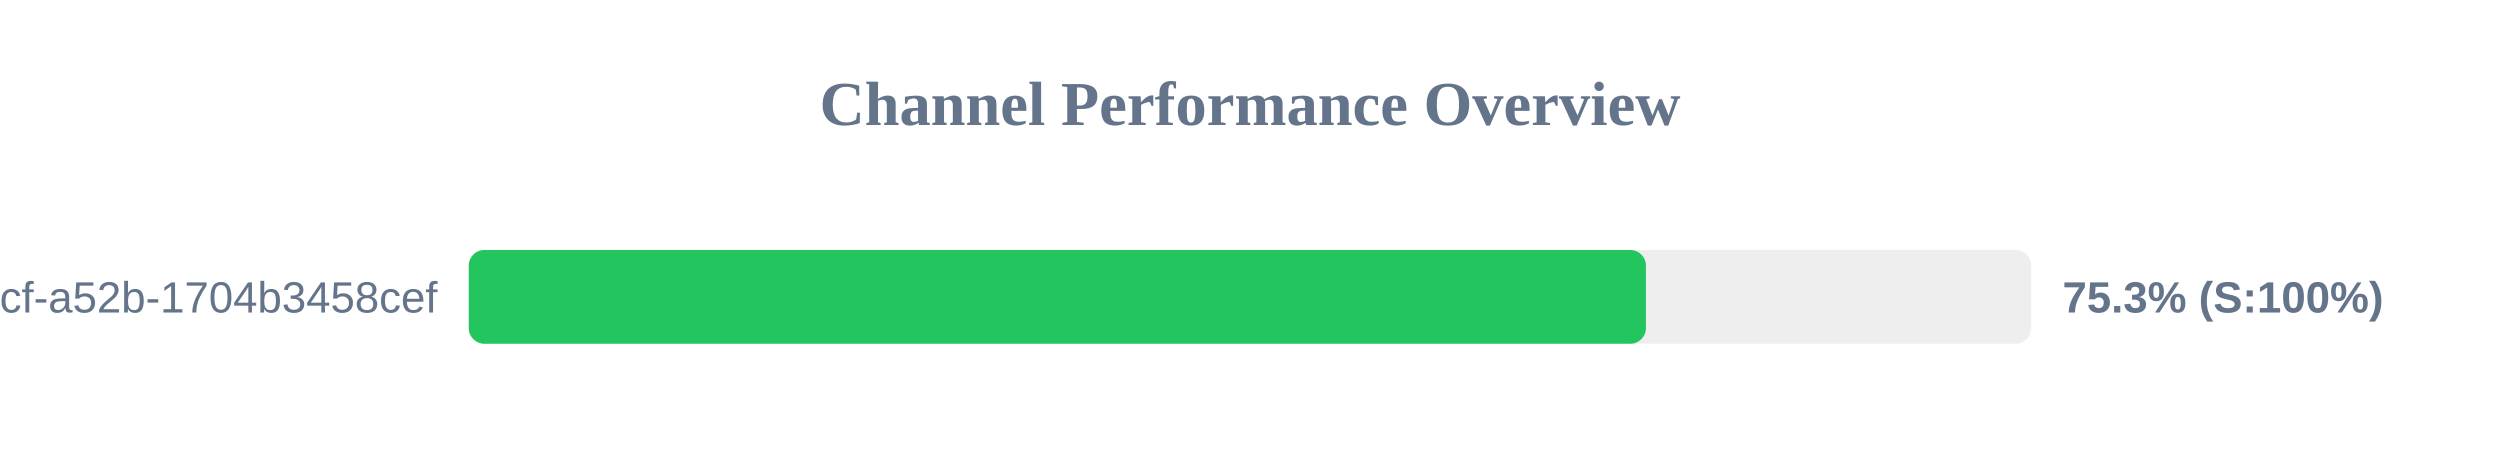
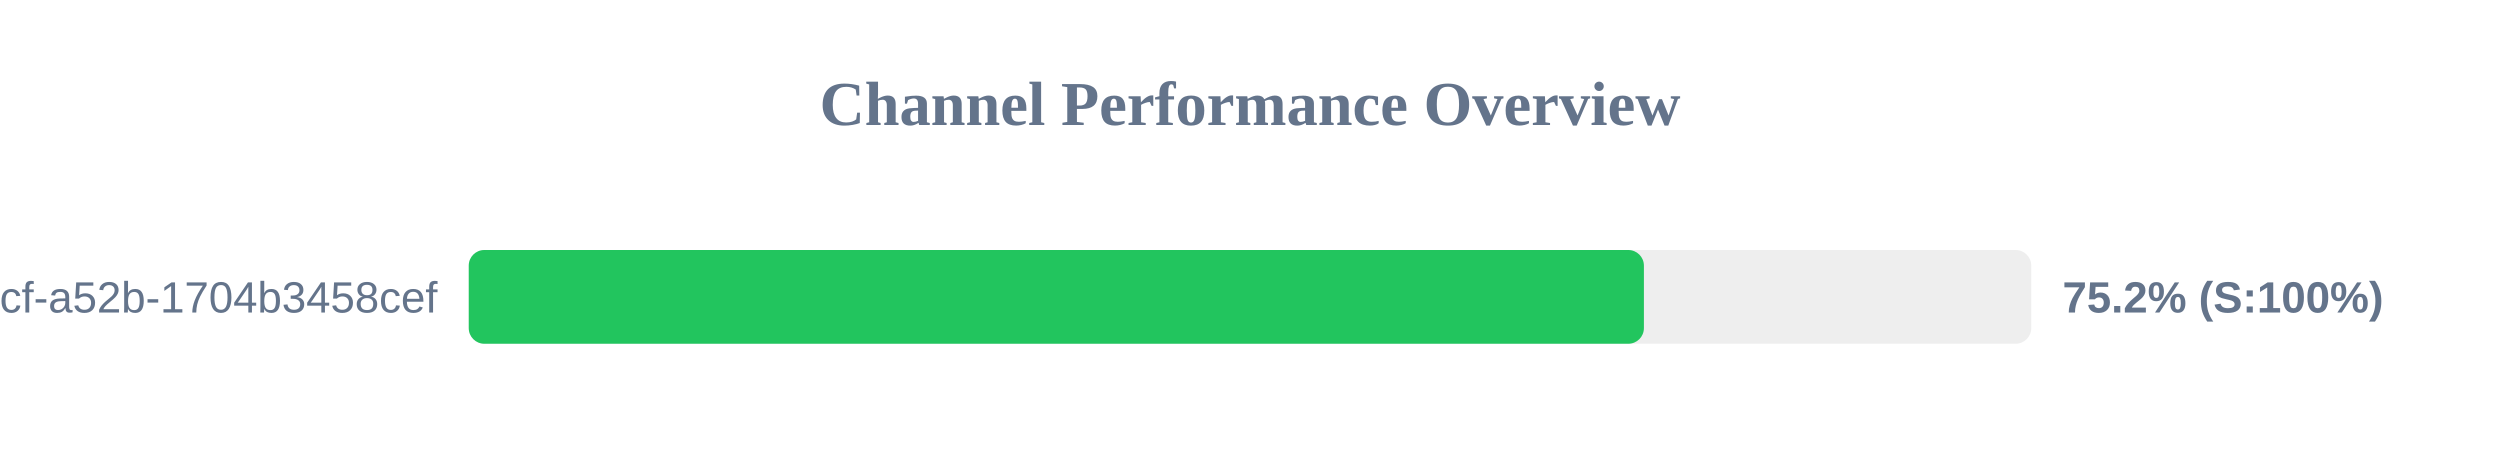
<svg xmlns="http://www.w3.org/2000/svg" width="800" height="150" version="1.1">
  <style>
        .row { font: 14px Arial; fill: #64748b; }
        .score { font: bold 14px Arial; fill: #64748b; }
    </style>
  <text x="400" y="40" text-anchor="middle" font-size="20px" font-weight="bold" fill="#64748b">Channel Performance Overview</text>
  <rect x="150" y="80" width="500" height="30" fill="#eee" rx="5" />
-   <rect x="150" y="80" width="376.7" height="30" fill="#22c55e" rx="5" />
+   <rect x="150" y="80" width="376.05" height="30" fill="#22c55e" rx="5" />
  <text x="140" y="100" text-anchor="end" class="row">?uuid=0cb527d9-6117-4bcf-a52b-1704b3458cef</text>
-   <text x="660" y="100" text-anchor="start" class="score">75.3% (S:100%)</text>
+   <text x="660" y="100" text-anchor="start" class="score">75.2% (S:100%)</text>
</svg>
